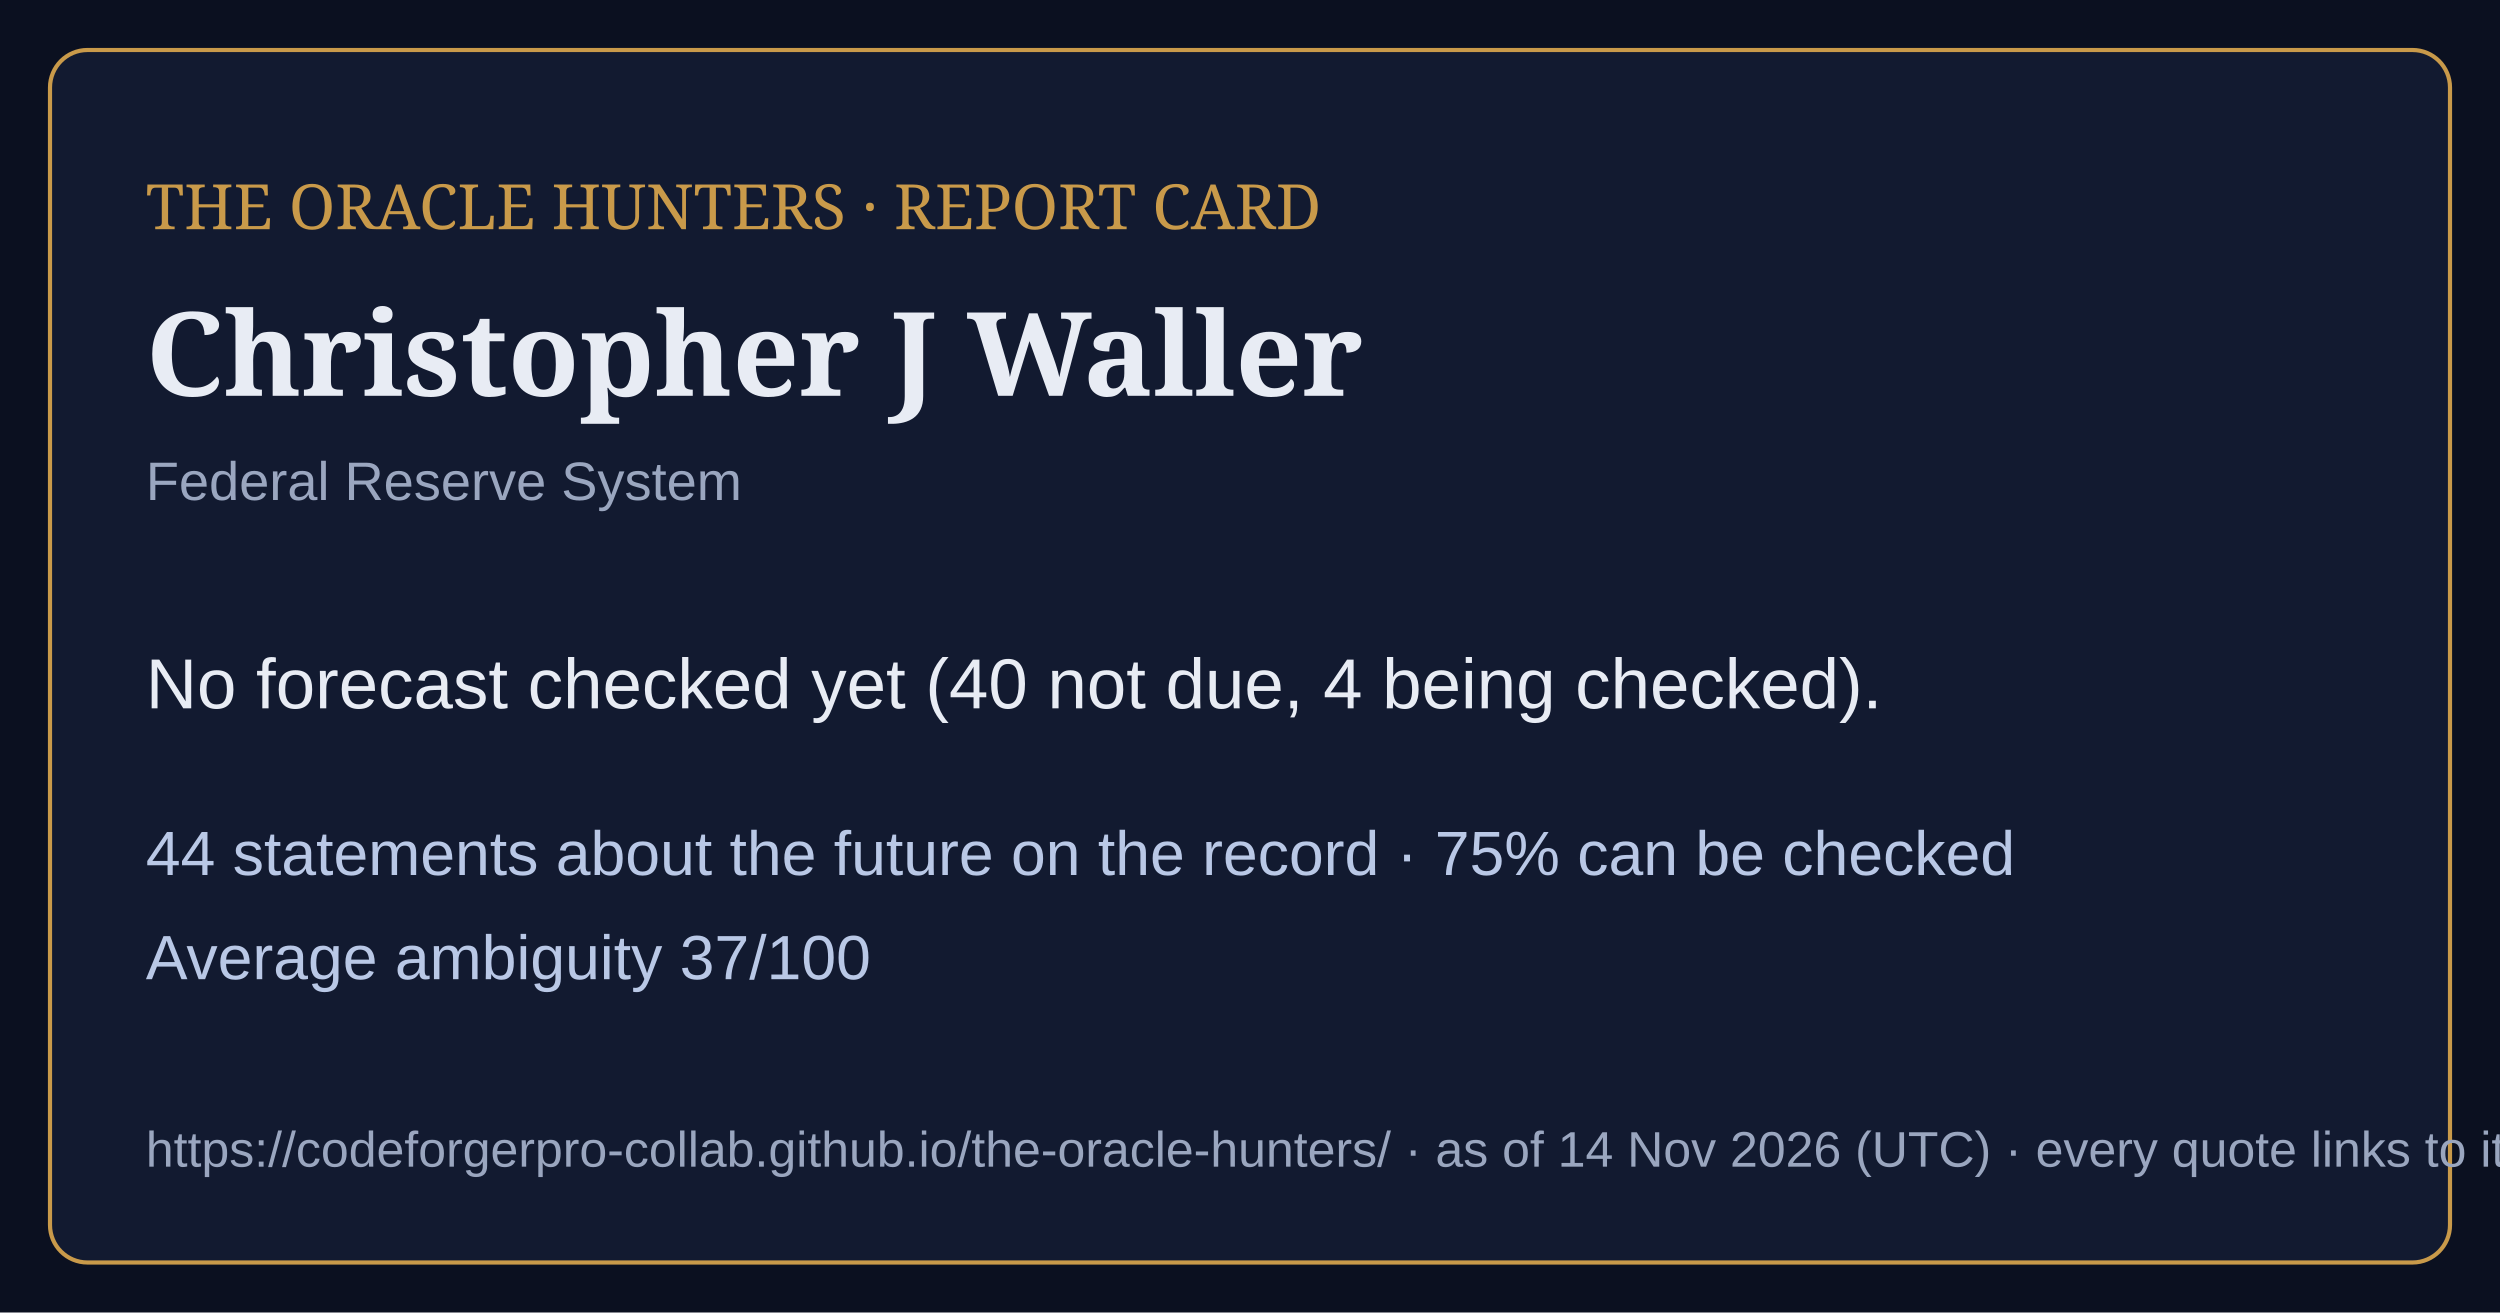
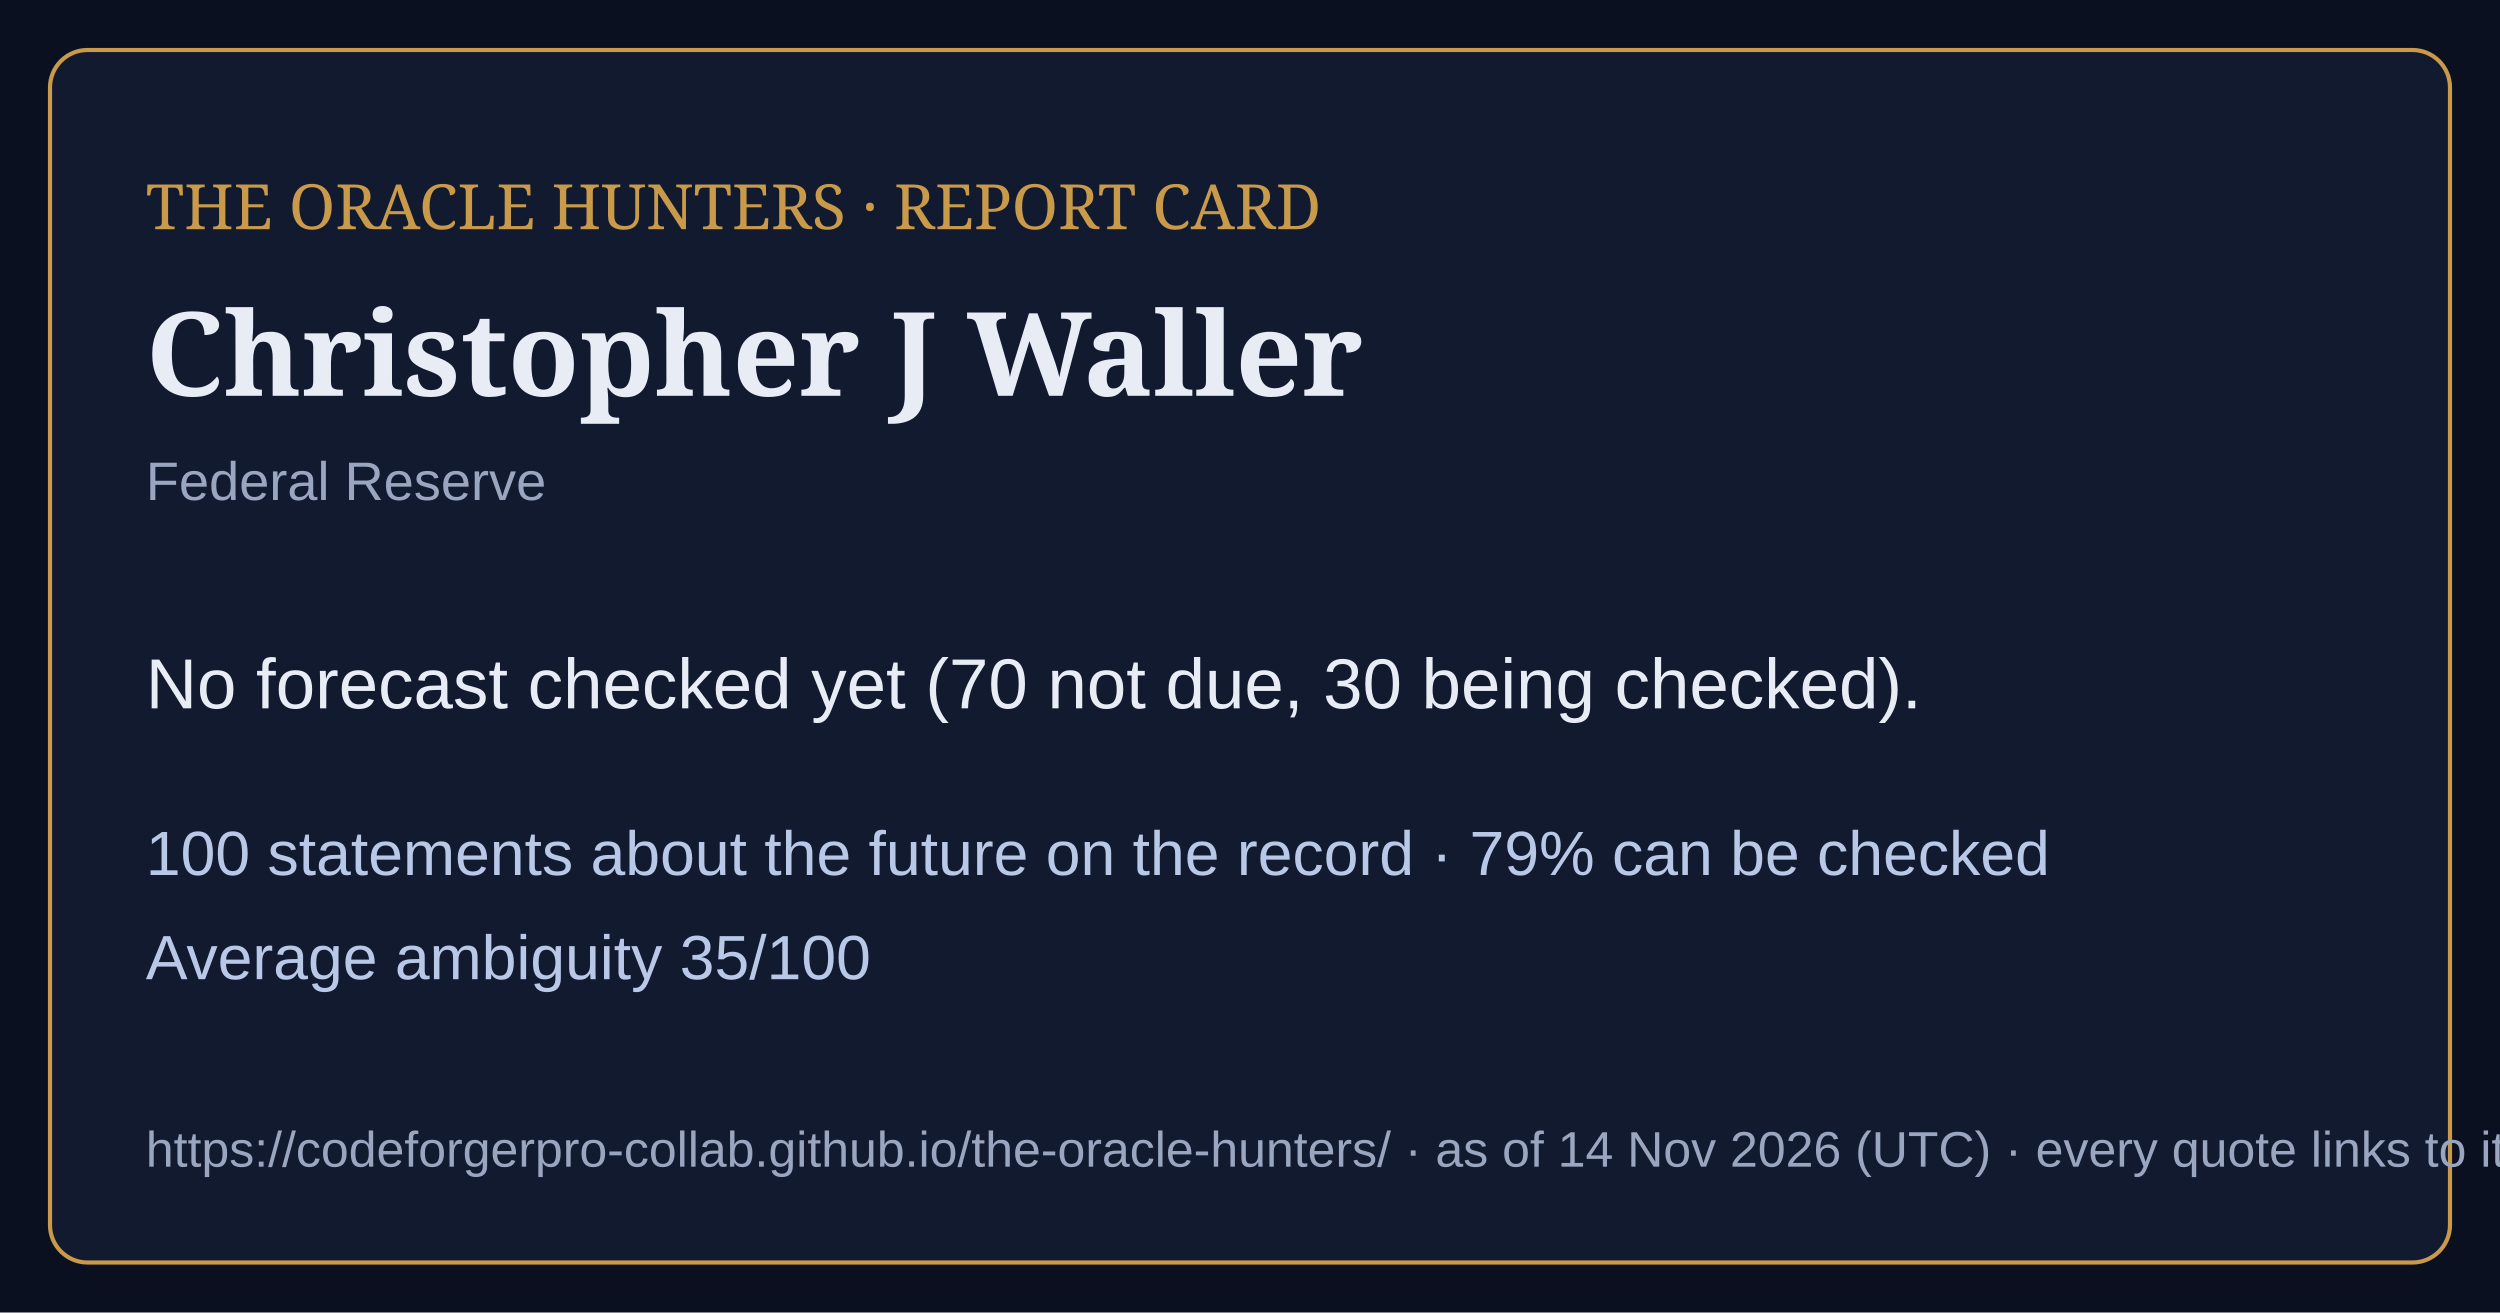
<svg xmlns="http://www.w3.org/2000/svg" viewBox="0 0 1200 630" width="1200" height="630">
  <rect width="1200" height="630" fill="#0b1020" />
  <rect x="24" y="24" width="1152" height="582" rx="18" fill="#121a30" stroke="#c99a4a" stroke-width="2" />
  <text x="70" y="110" font-family="Georgia,serif" font-size="30" fill="#c99a4a">THE ORACLE HUNTERS · REPORT CARD</text>
  <text x="70" y="190" font-family="Georgia,serif" font-size="56" font-weight="bold" fill="#e8ecf4">Christopher J Waller</text>
-   <text x="70" y="240" font-family="Arial,sans-serif" font-size="26" fill="#9aa6bf">Federal Reserve System</text>
-   <text x="70" y="340" font-family="Arial,sans-serif" font-size="34" fill="#e8ecf4">No forecast checked yet (40 not due, 4 being checked).</text>
-   <text x="70" y="420" font-family="Arial,sans-serif" font-size="30" fill="#b9c8e6">44 statements about the future on the record · 75% can be checked</text>
-   <text x="70" y="470" font-family="Arial,sans-serif" font-size="30" fill="#b9c8e6">Average ambiguity 37/100</text>
+   <text x="70" y="240" font-family="Arial,sans-serif" font-size="26" fill="#9aa6bf">Federal Reserve</text>
+   <text x="70" y="340" font-family="Arial,sans-serif" font-size="34" fill="#e8ecf4">No forecast checked yet (70 not due, 30 being checked).</text>
+   <text x="70" y="420" font-family="Arial,sans-serif" font-size="30" fill="#b9c8e6">100 statements about the future on the record · 79% can be checked</text>
+   <text x="70" y="470" font-family="Arial,sans-serif" font-size="30" fill="#b9c8e6">Average ambiguity 35/100</text>
  <text x="70" y="560" font-family="Arial,sans-serif" font-size="24" fill="#9aa6bf">https://codeforgerpro-collab.github.io/the-oracle-hunters/ · as of 14 Nov 2026 (UTC) · every quote links to its official source</text>
</svg>
